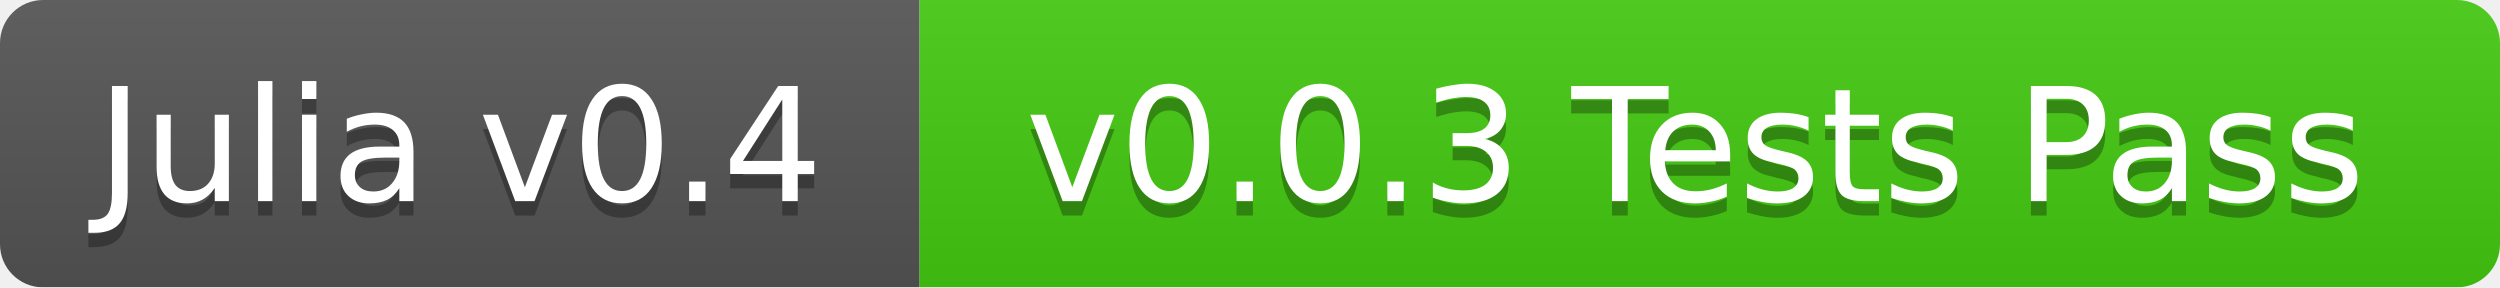
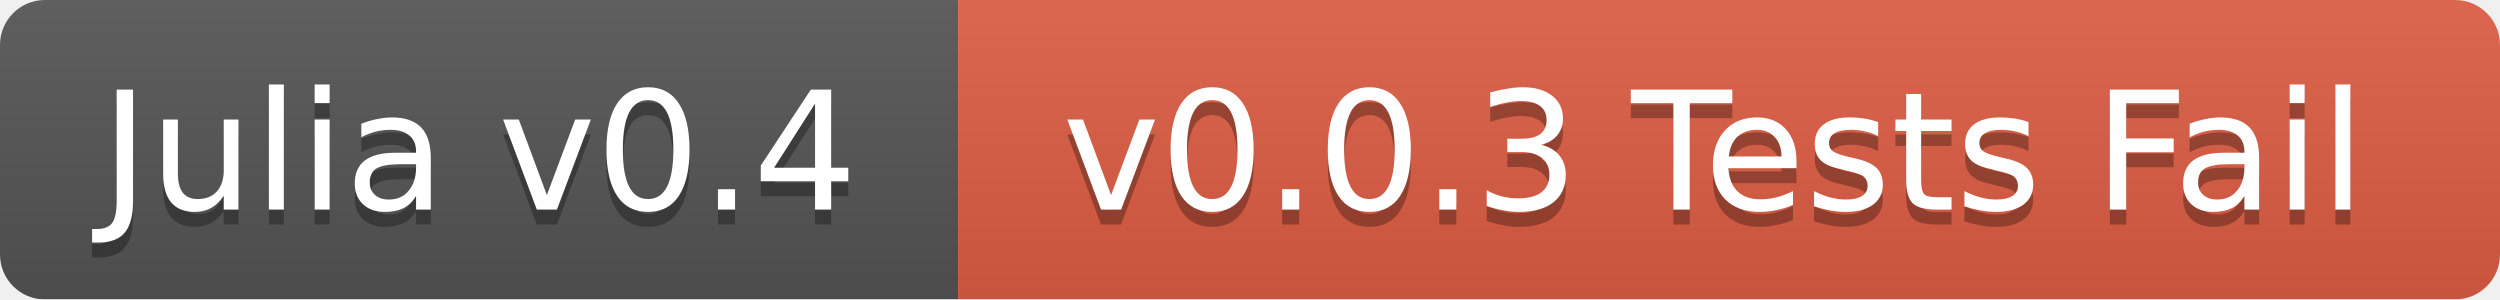
- <svg xmlns="http://www.w3.org/2000/svg" width="174" height="20">
+ <svg xmlns="http://www.w3.org/2000/svg" width="167" height="20">
  <linearGradient id="b" x2="0" y2="100%">
    <stop offset="0" stop-color="#bbb" stop-opacity=".1" />
    <stop offset="1" stop-opacity=".1" />
  </linearGradient>
  <mask id="a">
-     <rect width="174" height="20" rx="3" fill="#fff" />
+     <rect width="167" height="20" rx="3" fill="#fff" />
  </mask>
  <g mask="url(#a)">
    <path fill="#555" d="M0 0h64v20H0z" />
-     <path fill="#4c1" d="M64 0h110v20H64z" />
-     <path fill="url(#b)" d="M0 0h174v20H0z" />
+     <path fill="#e05d44" d="M64 0h103v20H64z" />
+     <path fill="url(#b)" d="M0 0h167v20H0z" />
  </g>
  <g fill="#fff" text-anchor="middle" font-family="DejaVu Sans,Verdana,Geneva,sans-serif" font-size="11">
    <text x="32" y="15" fill="#010101" fill-opacity=".3">Julia v0.4</text>
    <text x="32" y="14">Julia v0.4</text>
-     <text x="118" y="15" fill="#010101" fill-opacity=".3">v0.0.3 Tests Pass</text>
-     <text x="118" y="14">v0.0.3 Tests Pass</text>
+     <text x="114.5" y="15" fill="#010101" fill-opacity=".3">v0.0.3 Tests Fail</text>
+     <text x="114.5" y="14">v0.0.3 Tests Fail</text>
  </g>
</svg>
